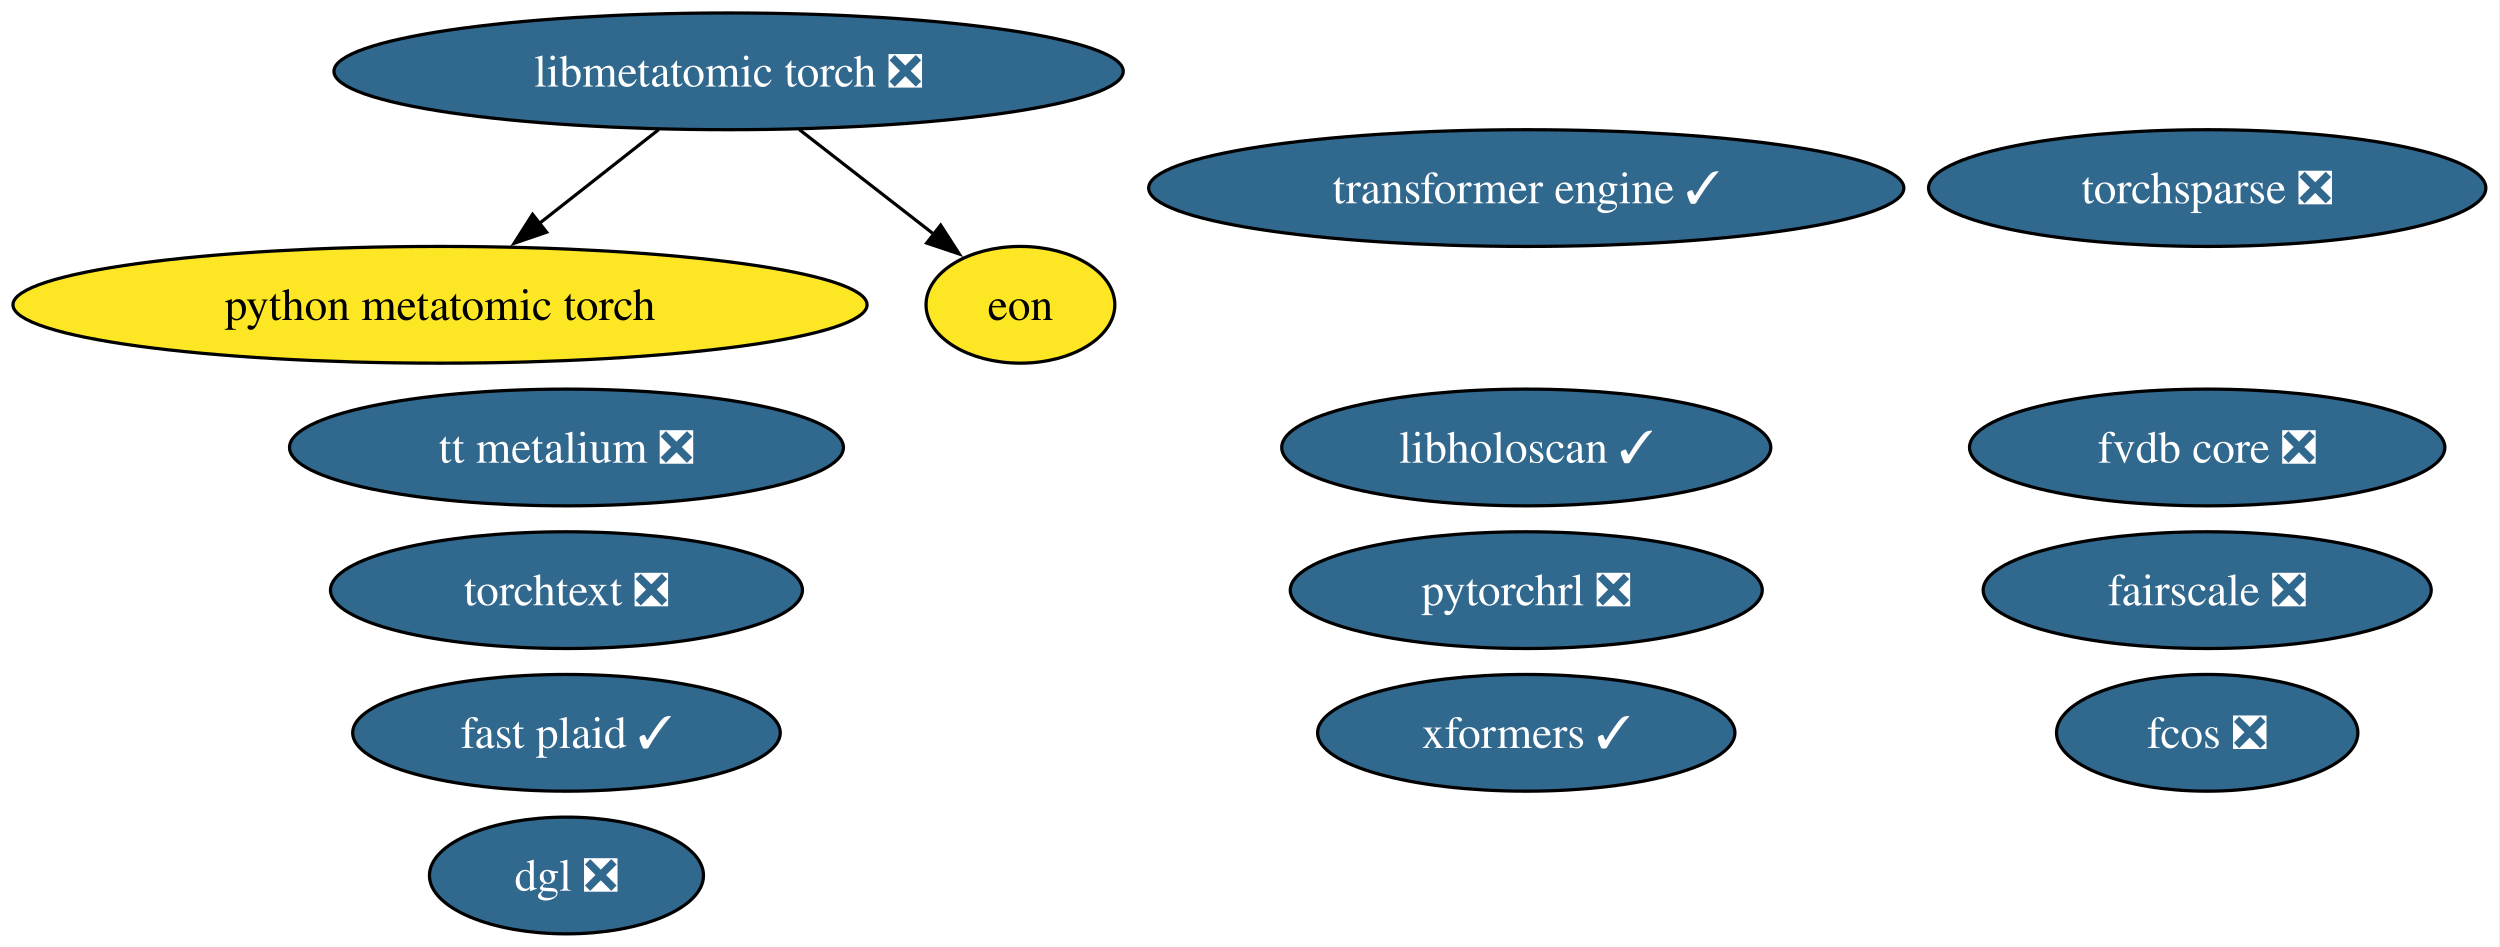
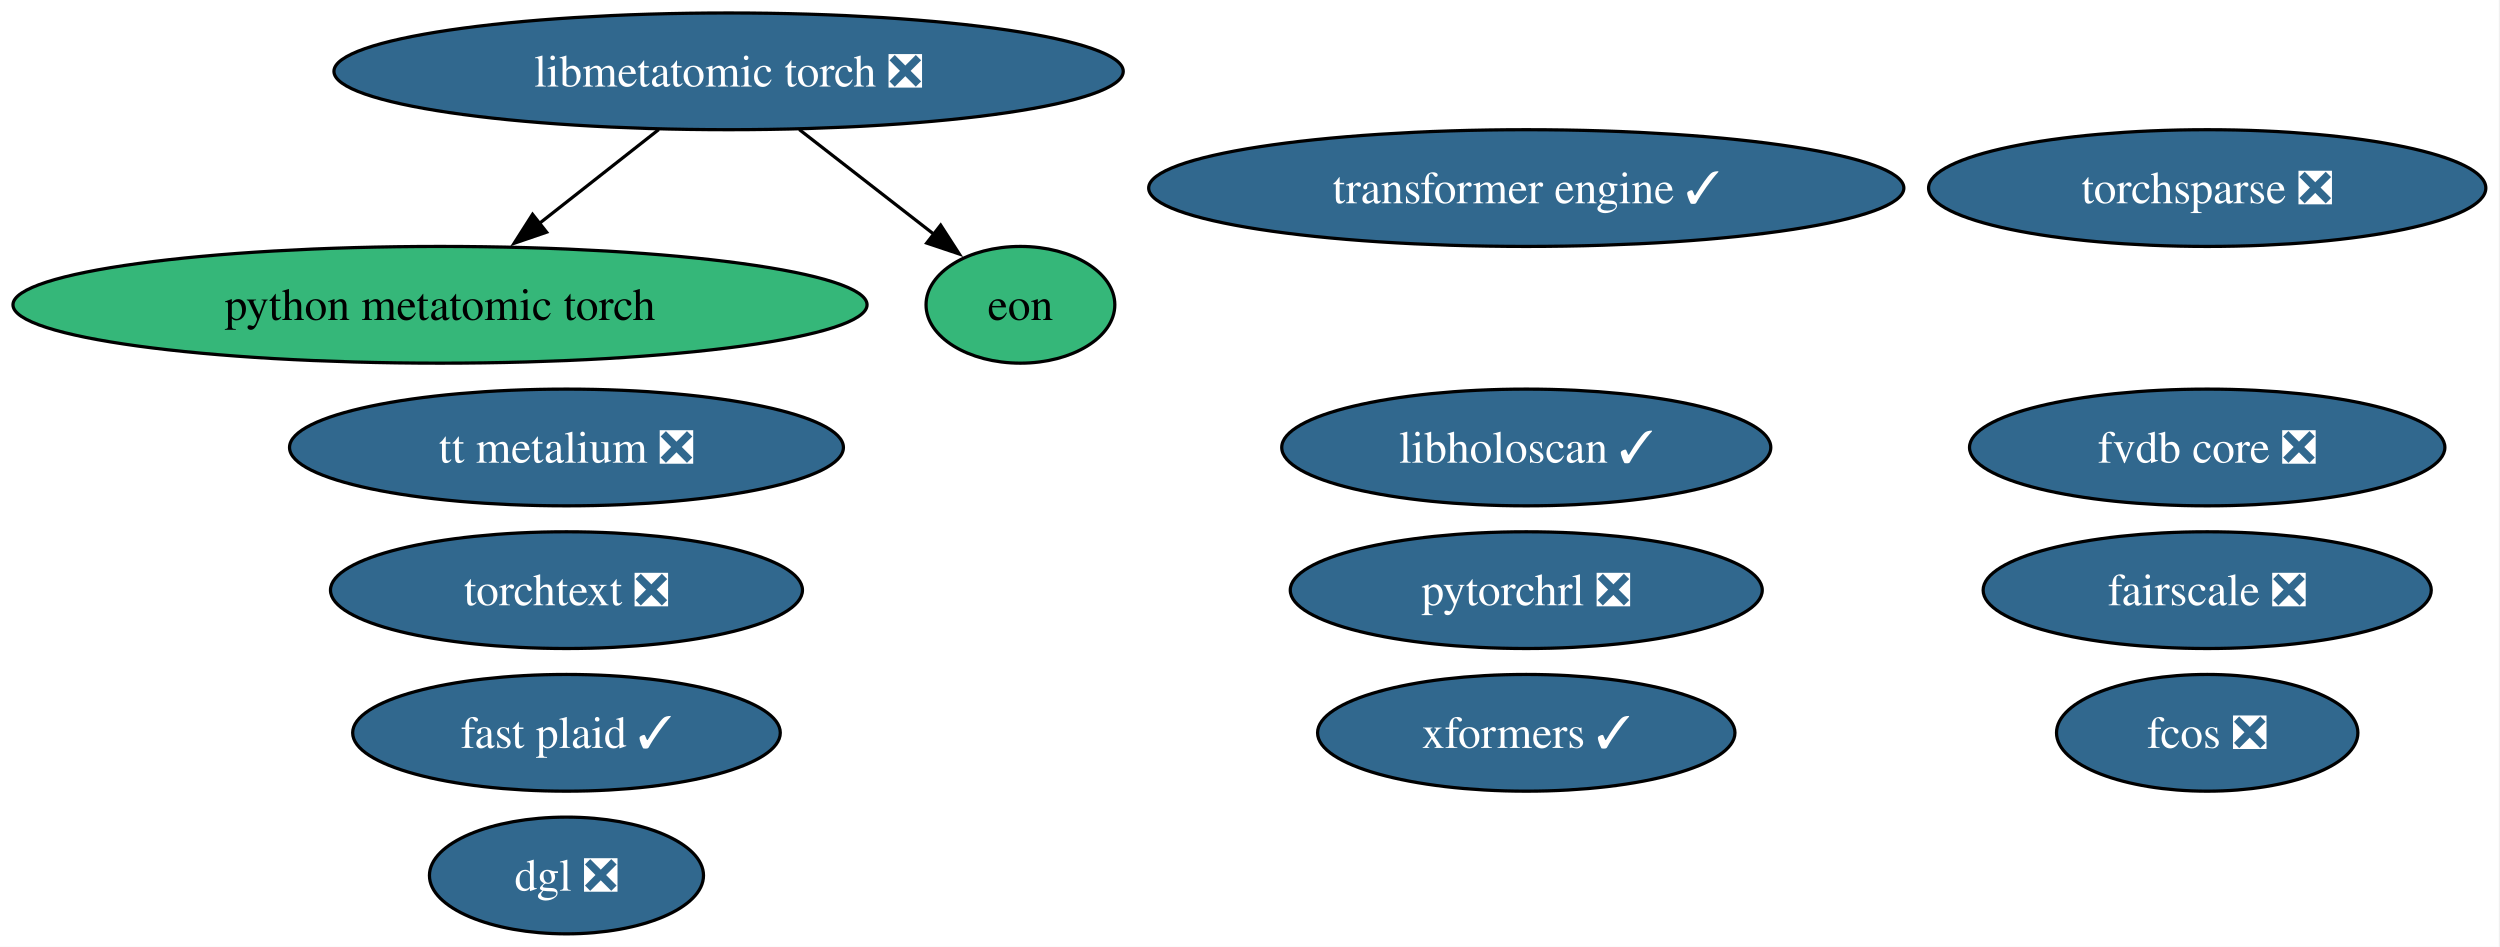
<svg xmlns="http://www.w3.org/2000/svg" xmlns:xlink="http://www.w3.org/1999/xlink" width="771pt" height="292pt" viewBox="0.00 0.00 771.00 292.00">
  <g id="graph0" class="graph" transform="scale(1 1) rotate(0) translate(4 288)">
    <polygon fill="white" stroke="none" points="-4,4 -4,-288 766.63,-288 766.63,4 -4,4" />
    <g id="node1" class="node">
      <g id="a_node1">
        <a xlink:href="https://github.com/conda-forge/torchsparse-feedstock/pull/47" xlink:title="torchsparse ❎">
          <ellipse fill="#31688e" stroke="black" cx="676.7" cy="-230" rx="85.93" ry="18" />
          <text xml:space="preserve" text-anchor="middle" x="676.7" y="-225.32" font-family="Times,serif" font-size="14.00" fill="white">torchsparse ❎</text>
        </a>
      </g>
    </g>
    <g id="node2" class="node">
      <g id="a_node2">
        <a xlink:href="https://github.com/conda-forge/fcos-feedstock/pull/31" xlink:title="fcos ❎">
          <ellipse fill="#31688e" stroke="black" cx="676.7" cy="-62" rx="46.47" ry="18" />
          <text xml:space="preserve" text-anchor="middle" x="676.7" y="-57.33" font-family="Times,serif" font-size="14.00" fill="white">fcos ❎</text>
        </a>
      </g>
    </g>
    <g id="node3" class="node">
      <g id="a_node3">
        <a xlink:href="https://github.com/conda-forge/fairscale-feedstock/pull/46" xlink:title="fairscale ❎">
          <ellipse fill="#31688e" stroke="black" cx="676.7" cy="-106" rx="69.1" ry="18" />
          <text xml:space="preserve" text-anchor="middle" x="676.7" y="-101.33" font-family="Times,serif" font-size="14.00" fill="white">fairscale ❎</text>
        </a>
      </g>
    </g>
    <g id="node4" class="node">
      <g id="a_node4">
        <a xlink:href="https://github.com/conda-forge/torchtext-feedstock/pull/39" xlink:title="torchtext ❎">
          <ellipse fill="#31688e" stroke="black" cx="170.7" cy="-106" rx="72.78" ry="18" />
          <text xml:space="preserve" text-anchor="middle" x="170.7" y="-101.33" font-family="Times,serif" font-size="14.00" fill="white">torchtext ❎</text>
        </a>
      </g>
    </g>
    <g id="node5" class="node">
      <g id="a_node5">
        <a xlink:href="https://github.com/conda-forge/xformers-feedstock/pull/72" xlink:title="xformers ✓">
          <ellipse fill="#31688e" stroke="black" cx="466.7" cy="-62" rx="64.36" ry="18" />
          <text xml:space="preserve" text-anchor="middle" x="466.7" y="-57.33" font-family="Times,serif" font-size="14.00" fill="white">xformers ✓</text>
        </a>
      </g>
    </g>
    <g id="node6" class="node">
      <g id="a_node6">
        <a xlink:href="https://github.com/conda-forge/dgl-feedstock/pull/66" xlink:title="dgl ❎">
          <ellipse fill="#31688e" stroke="black" cx="170.7" cy="-18" rx="42.26" ry="18" />
          <text xml:space="preserve" text-anchor="middle" x="170.7" y="-13.32" font-family="Times,serif" font-size="14.00" fill="white">dgl ❎</text>
        </a>
      </g>
    </g>
    <g id="node7" class="node">
      <g id="a_node7">
        <a xlink:href="https://github.com/conda-forge/pytorchrl-feedstock/pull/21" xlink:title="pytorchrl ❎">
          <ellipse fill="#31688e" stroke="black" cx="466.7" cy="-106" rx="72.78" ry="18" />
          <text xml:space="preserve" text-anchor="middle" x="466.7" y="-101.33" font-family="Times,serif" font-size="14.00" fill="white">pytorchrl ❎</text>
        </a>
      </g>
    </g>
    <g id="node8" class="node">
      <g id="a_node8">
        <a xlink:href="https://github.com/conda-forge/tt-metalium-feedstock/pull/23" xlink:title="tt metalium ❎">
          <ellipse fill="#31688e" stroke="black" cx="170.7" cy="-150" rx="85.41" ry="18" />
          <text xml:space="preserve" text-anchor="middle" x="170.7" y="-145.32" font-family="Times,serif" font-size="14.00" fill="white">tt metalium ❎</text>
        </a>
      </g>
    </g>
    <g id="node9" class="node">
      <g id="a_node9">
        <a xlink:href="https://github.com/conda-forge/transformer-engine-feedstock/pull/40" xlink:title="transformer engine ✓">
          <ellipse fill="#31688e" stroke="black" cx="466.7" cy="-230" rx="116.45" ry="18" />
          <text xml:space="preserve" text-anchor="middle" x="466.7" y="-225.32" font-family="Times,serif" font-size="14.00" fill="white">transformer engine ✓</text>
        </a>
      </g>
    </g>
    <g id="node10" class="node">
      <g id="a_node10">
        <a xlink:href="https://github.com/conda-forge/libmetatomic-torch-feedstock/pull/19" xlink:title="libmetatomic torch ❎">
          <ellipse fill="#31688e" stroke="black" cx="220.7" cy="-266" rx="121.71" ry="18" />
          <text xml:space="preserve" text-anchor="middle" x="220.7" y="-261.32" font-family="Times,serif" font-size="14.00" fill="white">libmetatomic torch ❎</text>
        </a>
      </g>
    </g>
    <g id="node11" class="node">
      <g id="a_node11">
        <a xlink:href="https://github.com/conda-forge/python-metatomic-torch-feedstock" xlink:title="python metatomic torch">
-           <ellipse fill="#fde725" stroke="black" cx="131.7" cy="-194" rx="131.7" ry="18" />
+           <ellipse fill="#35b779" stroke="black" cx="131.7" cy="-194" rx="131.7" ry="18" />
          <text xml:space="preserve" text-anchor="middle" x="131.7" y="-189.32" font-family="Times,serif" font-size="14.00">python metatomic torch</text>
        </a>
      </g>
    </g>
    <g id="edge2" class="edge">
      <path fill="none" stroke="black" d="M199.16,-248.05C188.09,-239.35 174.41,-228.59 162.27,-219.04" />
      <polygon fill="black" stroke="black" points="164.57,-216.4 154.55,-212.97 160.24,-221.9 164.57,-216.4" />
    </g>
    <g id="node12" class="node">
      <g id="a_node12">
        <a xlink:href="https://github.com/conda-forge/eon-feedstock" xlink:title="eon">
-           <ellipse fill="#fde725" stroke="black" cx="310.7" cy="-194" rx="29.11" ry="18" />
+           <ellipse fill="#35b779" stroke="black" cx="310.7" cy="-194" rx="29.11" ry="18" />
          <text xml:space="preserve" text-anchor="middle" x="310.7" y="-189.32" font-family="Times,serif" font-size="14.00">eon</text>
        </a>
      </g>
    </g>
    <g id="edge1" class="edge">
      <path fill="none" stroke="black" d="M242.49,-248.05C255.09,-238.26 271.02,-225.86 284.32,-215.52" />
      <polygon fill="black" stroke="black" points="286.1,-218.57 291.84,-209.67 281.8,-213.04 286.1,-218.57" />
    </g>
    <g id="node13" class="node">
      <g id="a_node13">
        <a xlink:href="https://github.com/conda-forge/libholoscan-feedstock/pull/13" xlink:title="libholoscan ✓">
          <ellipse fill="#31688e" stroke="black" cx="466.7" cy="-150" rx="75.41" ry="18" />
          <text xml:space="preserve" text-anchor="middle" x="466.7" y="-145.32" font-family="Times,serif" font-size="14.00" fill="white">libholoscan ✓</text>
        </a>
      </g>
    </g>
    <g id="node14" class="node">
      <g id="a_node14">
        <a xlink:href="https://github.com/conda-forge/fvdb-core-feedstock/pull/34" xlink:title="fvdb core ❎">
          <ellipse fill="#31688e" stroke="black" cx="676.7" cy="-150" rx="73.3" ry="18" />
          <text xml:space="preserve" text-anchor="middle" x="676.7" y="-145.32" font-family="Times,serif" font-size="14.00" fill="white">fvdb core ❎</text>
        </a>
      </g>
    </g>
    <g id="node15" class="node">
      <g id="a_node15">
        <a xlink:href="https://github.com/conda-forge/fast-plaid-feedstock/pull/3" xlink:title="fast plaid ✓">
          <ellipse fill="#31688e" stroke="black" cx="170.7" cy="-62" rx="65.94" ry="18" />
          <text xml:space="preserve" text-anchor="middle" x="170.7" y="-57.33" font-family="Times,serif" font-size="14.00" fill="white">fast plaid ✓</text>
        </a>
      </g>
    </g>
  </g>
</svg>
